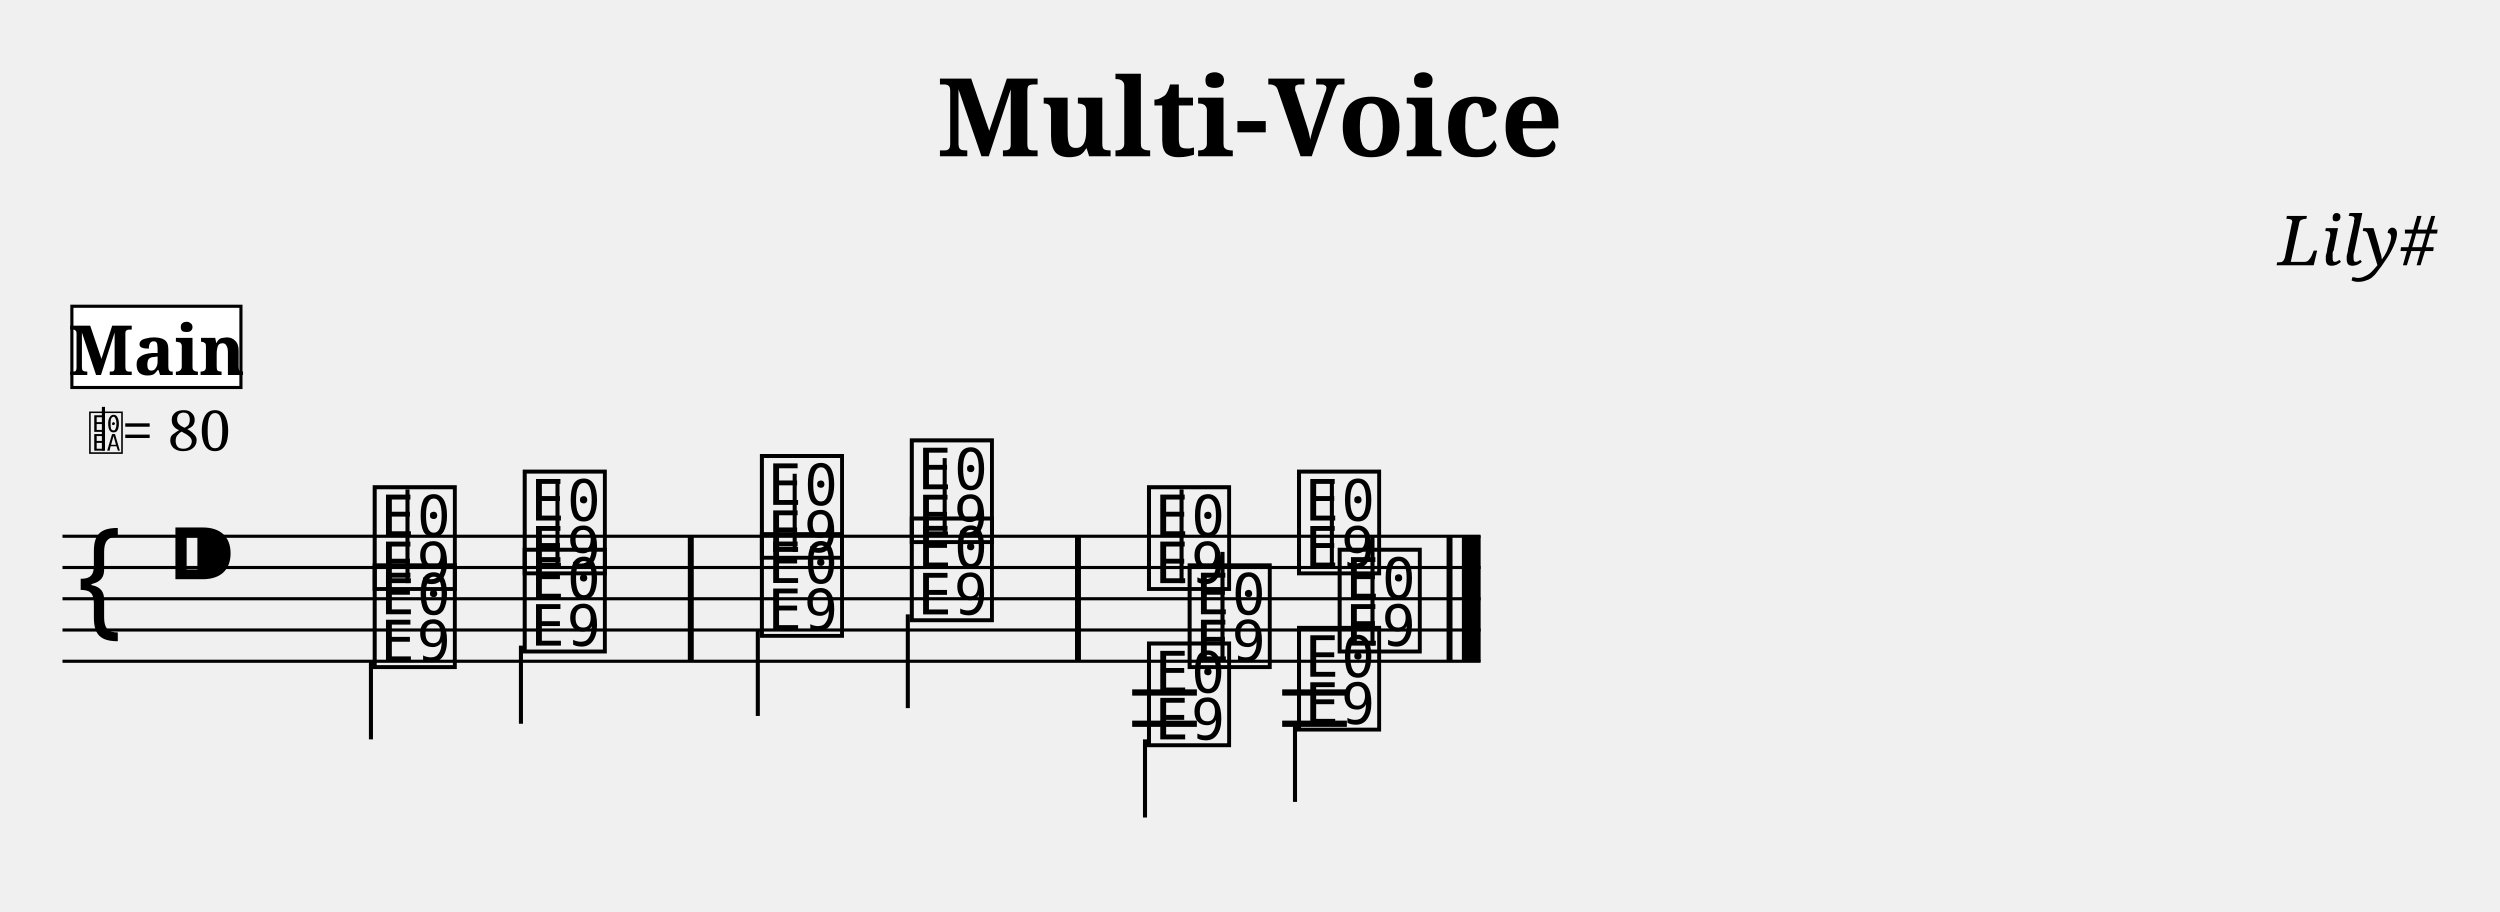
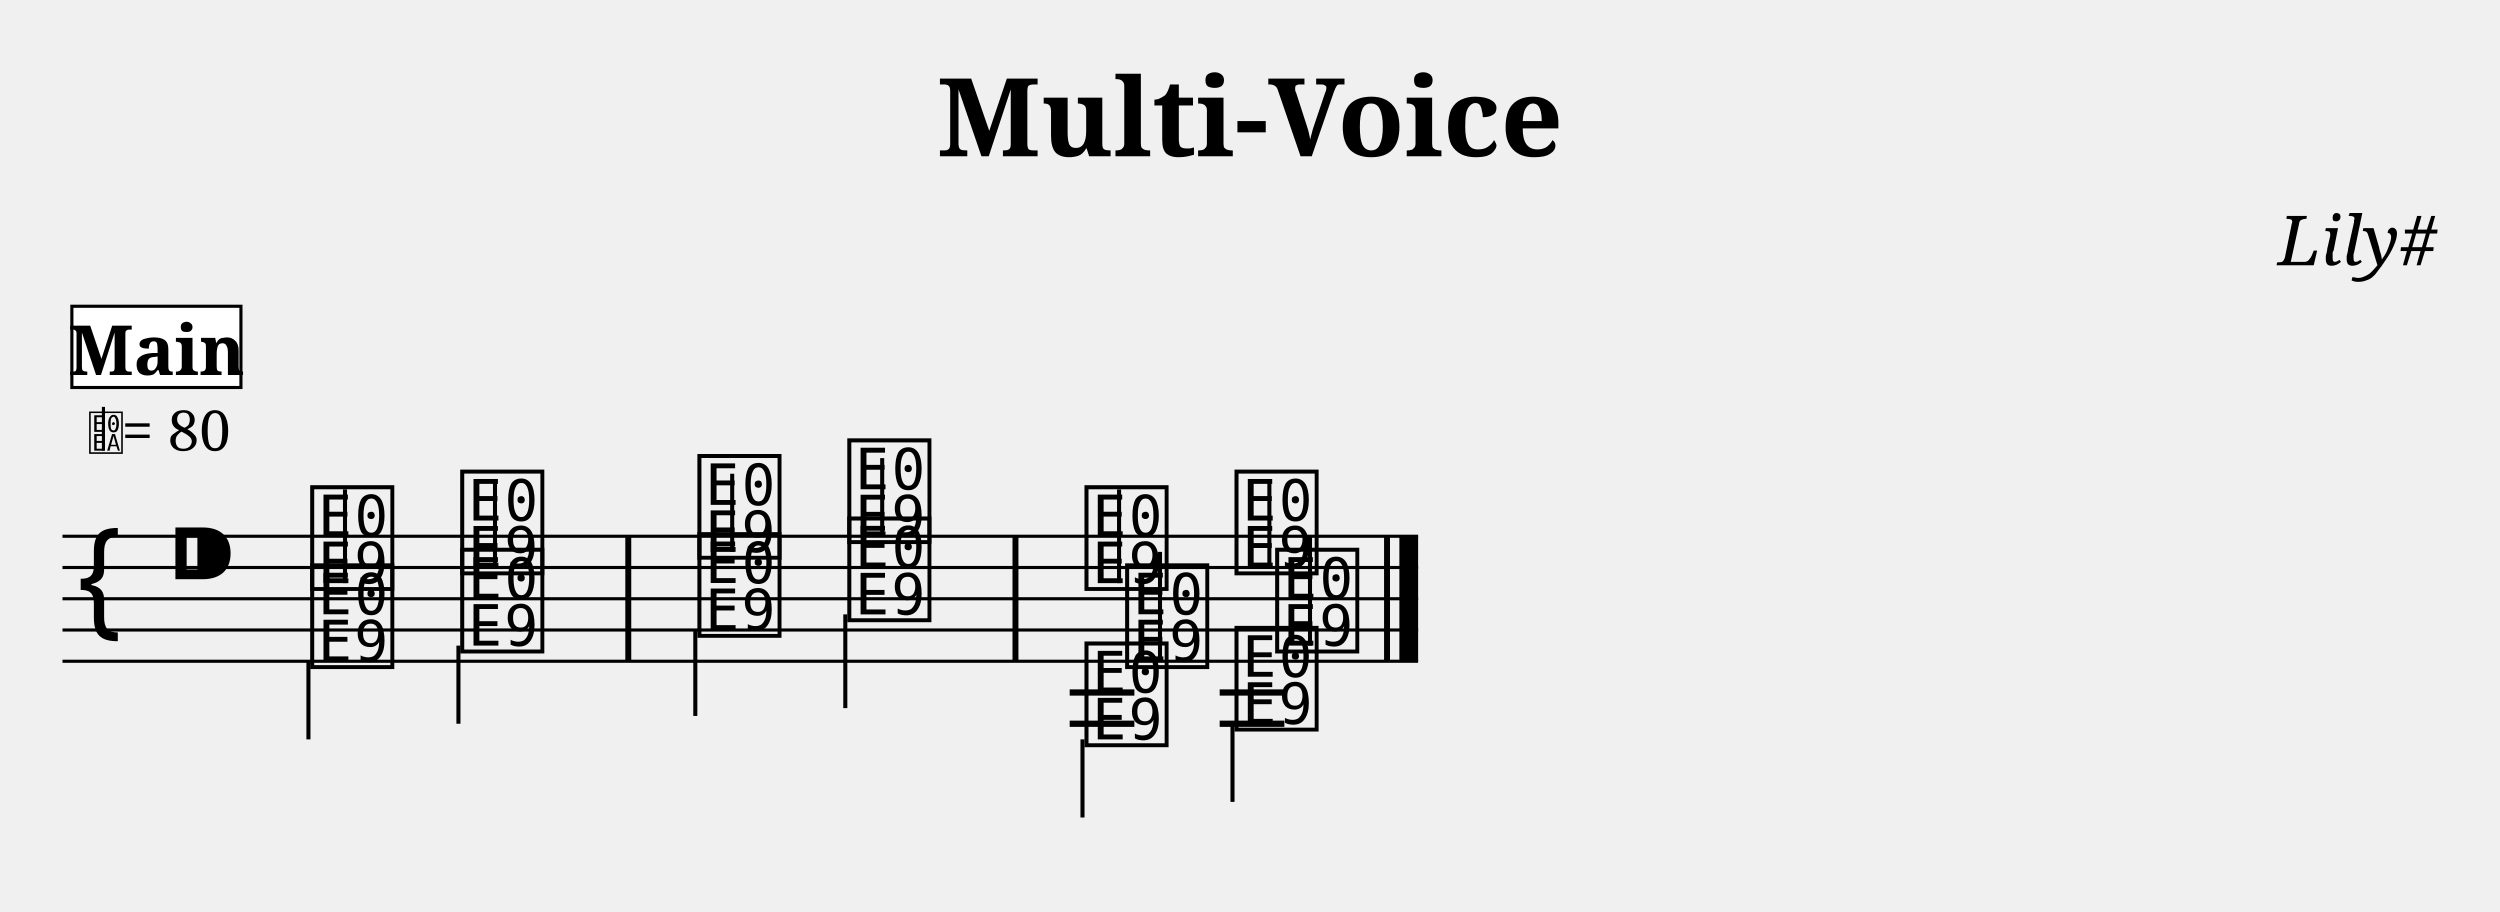
<svg xmlns="http://www.w3.org/2000/svg" width="800.0" height="291.6" viewBox="0 0 80.00 29.16">
  <style>
  @font-face { font-family: 'Emmentaler'; src: local('Emmentaler'); }
  .music { font-family: 'Emmentaler', serif; }
</style>
  <text x="40.00" y="5.00" font-size="3.49" font-family="serif" font-weight="bold" text-anchor="middle">Multi-Voice</text>
  <text x="78.00" y="8.49" font-size="2.20" font-family="serif" font-style="italic" text-anchor="end">Lily#</text>
  <g transform="translate(2.00,0.00) scale(1,1)">
-     <line x1="0.00" y1="17.16" x2="45.38" y2="17.16" stroke="#000000" stroke-width="0.100" />
-     <line x1="0.00" y1="18.16" x2="45.38" y2="18.16" stroke="#000000" stroke-width="0.100" />
-     <line x1="0.00" y1="19.16" x2="45.38" y2="19.16" stroke="#000000" stroke-width="0.100" />
-     <line x1="0.00" y1="20.16" x2="45.38" y2="20.16" stroke="#000000" stroke-width="0.100" />
-     <line x1="0.00" y1="21.16" x2="45.38" y2="21.16" stroke="#000000" stroke-width="0.100" />
+     <line x1="0.00" y1="17.16" x2="43.38" y2="17.16" stroke="#000000" stroke-width="0.100" />
+     <line x1="0.00" y1="18.16" x2="43.38" y2="18.16" stroke="#000000" stroke-width="0.100" />
+     <line x1="0.00" y1="19.16" x2="43.38" y2="19.16" stroke="#000000" stroke-width="0.100" />
+     <line x1="0.00" y1="20.16" x2="43.38" y2="20.16" stroke="#000000" stroke-width="0.100" />
+     <line x1="0.00" y1="21.16" x2="43.38" y2="21.16" stroke="#000000" stroke-width="0.100" />
    <text class="music" x="0.30" y="20.16" font-size="4.00"></text>
    <text class="music" x="3.30" y="19.16" font-size="4.00"></text>
-     <text class="music" x="9.80" y="18.66" font-size="4.00" data-pos="173"></text>
-     <line x1="11.04" y1="18.66" x2="11.04" y2="15.66" stroke="#000000" stroke-width="0.130" />
-     <text class="music" x="14.60" y="18.16" font-size="4.00" data-pos="177"></text>
-     <line x1="15.84" y1="18.16" x2="15.84" y2="15.41" stroke="#000000" stroke-width="0.130" />
-     <text class="music" x="22.19" y="17.66" font-size="4.00" data-pos="181"></text>
-     <line x1="23.43" y1="17.66" x2="23.43" y2="15.16" stroke="#000000" stroke-width="0.130" />
-     <text class="music" x="26.99" y="17.16" font-size="4.00" data-pos="184"></text>
-     <line x1="28.23" y1="17.16" x2="28.23" y2="14.66" stroke="#000000" stroke-width="0.130" />
-     <text class="music" x="34.58" y="18.66" font-size="4.00" data-pos="263"></text>
-     <line x1="35.81" y1="18.66" x2="35.81" y2="15.66" stroke="#000000" stroke-width="0.130" />
-     <text class="music" x="39.38" y="18.16" font-size="4.00" data-pos="267"></text>
-     <line x1="40.62" y1="18.16" x2="40.62" y2="15.41" stroke="#000000" stroke-width="0.130" />
-     <line x1="34.23" y1="22.16" x2="36.30" y2="22.16" stroke="#000000" stroke-width="0.200" />
-     <line x1="34.23" y1="23.16" x2="36.30" y2="23.16" stroke="#000000" stroke-width="0.200" />
-     <line x1="39.03" y1="22.16" x2="41.10" y2="22.16" stroke="#000000" stroke-width="0.200" />
-     <line x1="39.03" y1="23.16" x2="41.10" y2="23.16" stroke="#000000" stroke-width="0.200" />
-     <text class="music" x="9.80" y="21.16" font-size="4.00" data-pos="195"></text>
-     <line x1="9.87" y1="21.16" x2="9.87" y2="23.66" stroke="#000000" stroke-width="0.130" />
-     <text class="music" x="14.60" y="20.66" font-size="4.00" data-pos="198"></text>
-     <line x1="14.67" y1="20.66" x2="14.67" y2="23.16" stroke="#000000" stroke-width="0.130" />
-     <text class="music" x="22.19" y="20.16" font-size="4.00" data-pos="202"></text>
-     <line x1="22.25" y1="20.16" x2="22.25" y2="22.91" stroke="#000000" stroke-width="0.130" />
-     <text class="music" x="26.99" y="19.66" font-size="4.00" data-pos="205"></text>
-     <line x1="27.05" y1="19.66" x2="27.05" y2="22.66" stroke="#000000" stroke-width="0.130" />
-     <text class="music" x="34.58" y="23.66" font-size="4.00" data-pos="276"></text>
-     <line x1="34.64" y1="23.66" x2="34.64" y2="26.16" stroke="#000000" stroke-width="0.130" />
-     <text class="music" x="39.38" y="23.16" font-size="4.00" data-pos="279"></text>
-     <line x1="39.44" y1="23.16" x2="39.44" y2="25.66" stroke="#000000" stroke-width="0.130" />
-     <text class="music" x="35.88" y="21.16" font-size="4.00" data-pos="288"></text>
-     <line x1="37.12" y1="21.16" x2="37.12" y2="17.66" stroke="#000000" stroke-width="0.130" />
-     <text class="music" x="40.68" y="20.66" font-size="4.00" data-pos="291"></text>
-     <line x1="41.92" y1="20.66" x2="41.92" y2="17.16" stroke="#000000" stroke-width="0.130" />
-     <rect x="20.01" y="17.16" width="0.19" height="4.00" fill="#000000" />
-     <rect x="32.40" y="17.16" width="0.19" height="4.00" fill="#000000" />
-     <rect x="44.29" y="17.16" width="0.19" height="4.00" fill="#000000" />
-     <rect x="44.78" y="17.16" width="0.60" height="4.00" fill="#000000" />
+     <text class="music" x="7.80" y="18.66" font-size="4.00" data-pos="173"></text>
+     <line x1="9.04" y1="18.66" x2="9.04" y2="15.66" stroke="#000000" stroke-width="0.130" />
+     <text class="music" x="12.60" y="18.16" font-size="4.00" data-pos="177"></text>
+     <line x1="13.84" y1="18.16" x2="13.84" y2="15.41" stroke="#000000" stroke-width="0.130" />
+     <text class="music" x="20.19" y="17.66" font-size="4.00" data-pos="181"></text>
+     <line x1="21.43" y1="17.66" x2="21.43" y2="15.16" stroke="#000000" stroke-width="0.130" />
+     <text class="music" x="24.99" y="17.16" font-size="4.00" data-pos="184"></text>
+     <line x1="26.23" y1="17.16" x2="26.23" y2="14.66" stroke="#000000" stroke-width="0.130" />
+     <text class="music" x="32.58" y="18.66" font-size="4.00" data-pos="263"></text>
+     <line x1="33.81" y1="18.66" x2="33.81" y2="15.66" stroke="#000000" stroke-width="0.130" />
+     <text class="music" x="37.38" y="18.16" font-size="4.00" data-pos="267"></text>
+     <line x1="38.62" y1="18.16" x2="38.62" y2="15.41" stroke="#000000" stroke-width="0.130" />
+     <line x1="32.23" y1="22.16" x2="34.30" y2="22.16" stroke="#000000" stroke-width="0.200" />
+     <line x1="32.23" y1="23.16" x2="34.30" y2="23.16" stroke="#000000" stroke-width="0.200" />
+     <line x1="37.03" y1="22.16" x2="39.10" y2="22.16" stroke="#000000" stroke-width="0.200" />
+     <line x1="37.03" y1="23.16" x2="39.10" y2="23.16" stroke="#000000" stroke-width="0.200" />
+     <text class="music" x="7.80" y="21.16" font-size="4.00" data-pos="195"></text>
+     <line x1="7.87" y1="21.16" x2="7.87" y2="23.66" stroke="#000000" stroke-width="0.130" />
+     <text class="music" x="12.60" y="20.66" font-size="4.00" data-pos="198"></text>
+     <line x1="12.67" y1="20.66" x2="12.67" y2="23.16" stroke="#000000" stroke-width="0.130" />
+     <text class="music" x="20.19" y="20.16" font-size="4.00" data-pos="202"></text>
+     <line x1="20.25" y1="20.16" x2="20.25" y2="22.91" stroke="#000000" stroke-width="0.130" />
+     <text class="music" x="24.99" y="19.66" font-size="4.00" data-pos="205"></text>
+     <line x1="25.05" y1="19.66" x2="25.05" y2="22.66" stroke="#000000" stroke-width="0.130" />
+     <text class="music" x="32.58" y="23.66" font-size="4.00" data-pos="276"></text>
+     <line x1="32.64" y1="23.66" x2="32.64" y2="26.16" stroke="#000000" stroke-width="0.130" />
+     <text class="music" x="37.38" y="23.16" font-size="4.00" data-pos="279"></text>
+     <line x1="37.44" y1="23.16" x2="37.44" y2="25.66" stroke="#000000" stroke-width="0.130" />
+     <text class="music" x="33.88" y="21.16" font-size="4.00" data-pos="288"></text>
+     <line x1="35.12" y1="21.16" x2="35.12" y2="17.66" stroke="#000000" stroke-width="0.130" />
+     <text class="music" x="38.68" y="20.66" font-size="4.00" data-pos="291"></text>
+     <line x1="39.92" y1="20.66" x2="39.92" y2="17.16" stroke="#000000" stroke-width="0.130" />
+     <rect x="18.01" y="17.16" width="0.19" height="4.00" fill="#000000" />
+     <rect x="30.40" y="17.16" width="0.19" height="4.00" fill="#000000" />
+     <rect x="42.29" y="17.16" width="0.19" height="4.00" fill="#000000" />
+     <rect x="42.78" y="17.16" width="0.60" height="4.00" fill="#000000" />
    <text class="music" x="0.80" y="14.42" font-size="1.60" data-pos="0"></text>
    <line x1="1.31" y1="14.42" x2="1.31" y2="13.02" stroke="#000000" stroke-width="0.100" data-pos="0" />
    <text x="1.90" y="14.42" font-size="1.80" font-family="serif" fill="#000000" data-pos="0">= 80</text>
    <rect x="0.30" y="9.80" width="5.41" height="2.60" fill="#FFFFFF" stroke="#000000" stroke-width="0.100" data-pos="0" />
    <text x="3.01" y="12.00" font-size="2.20" font-family="serif" font-weight="bold" text-anchor="middle" fill="#000000" data-pos="0">Main</text>
  </g>
</svg>
